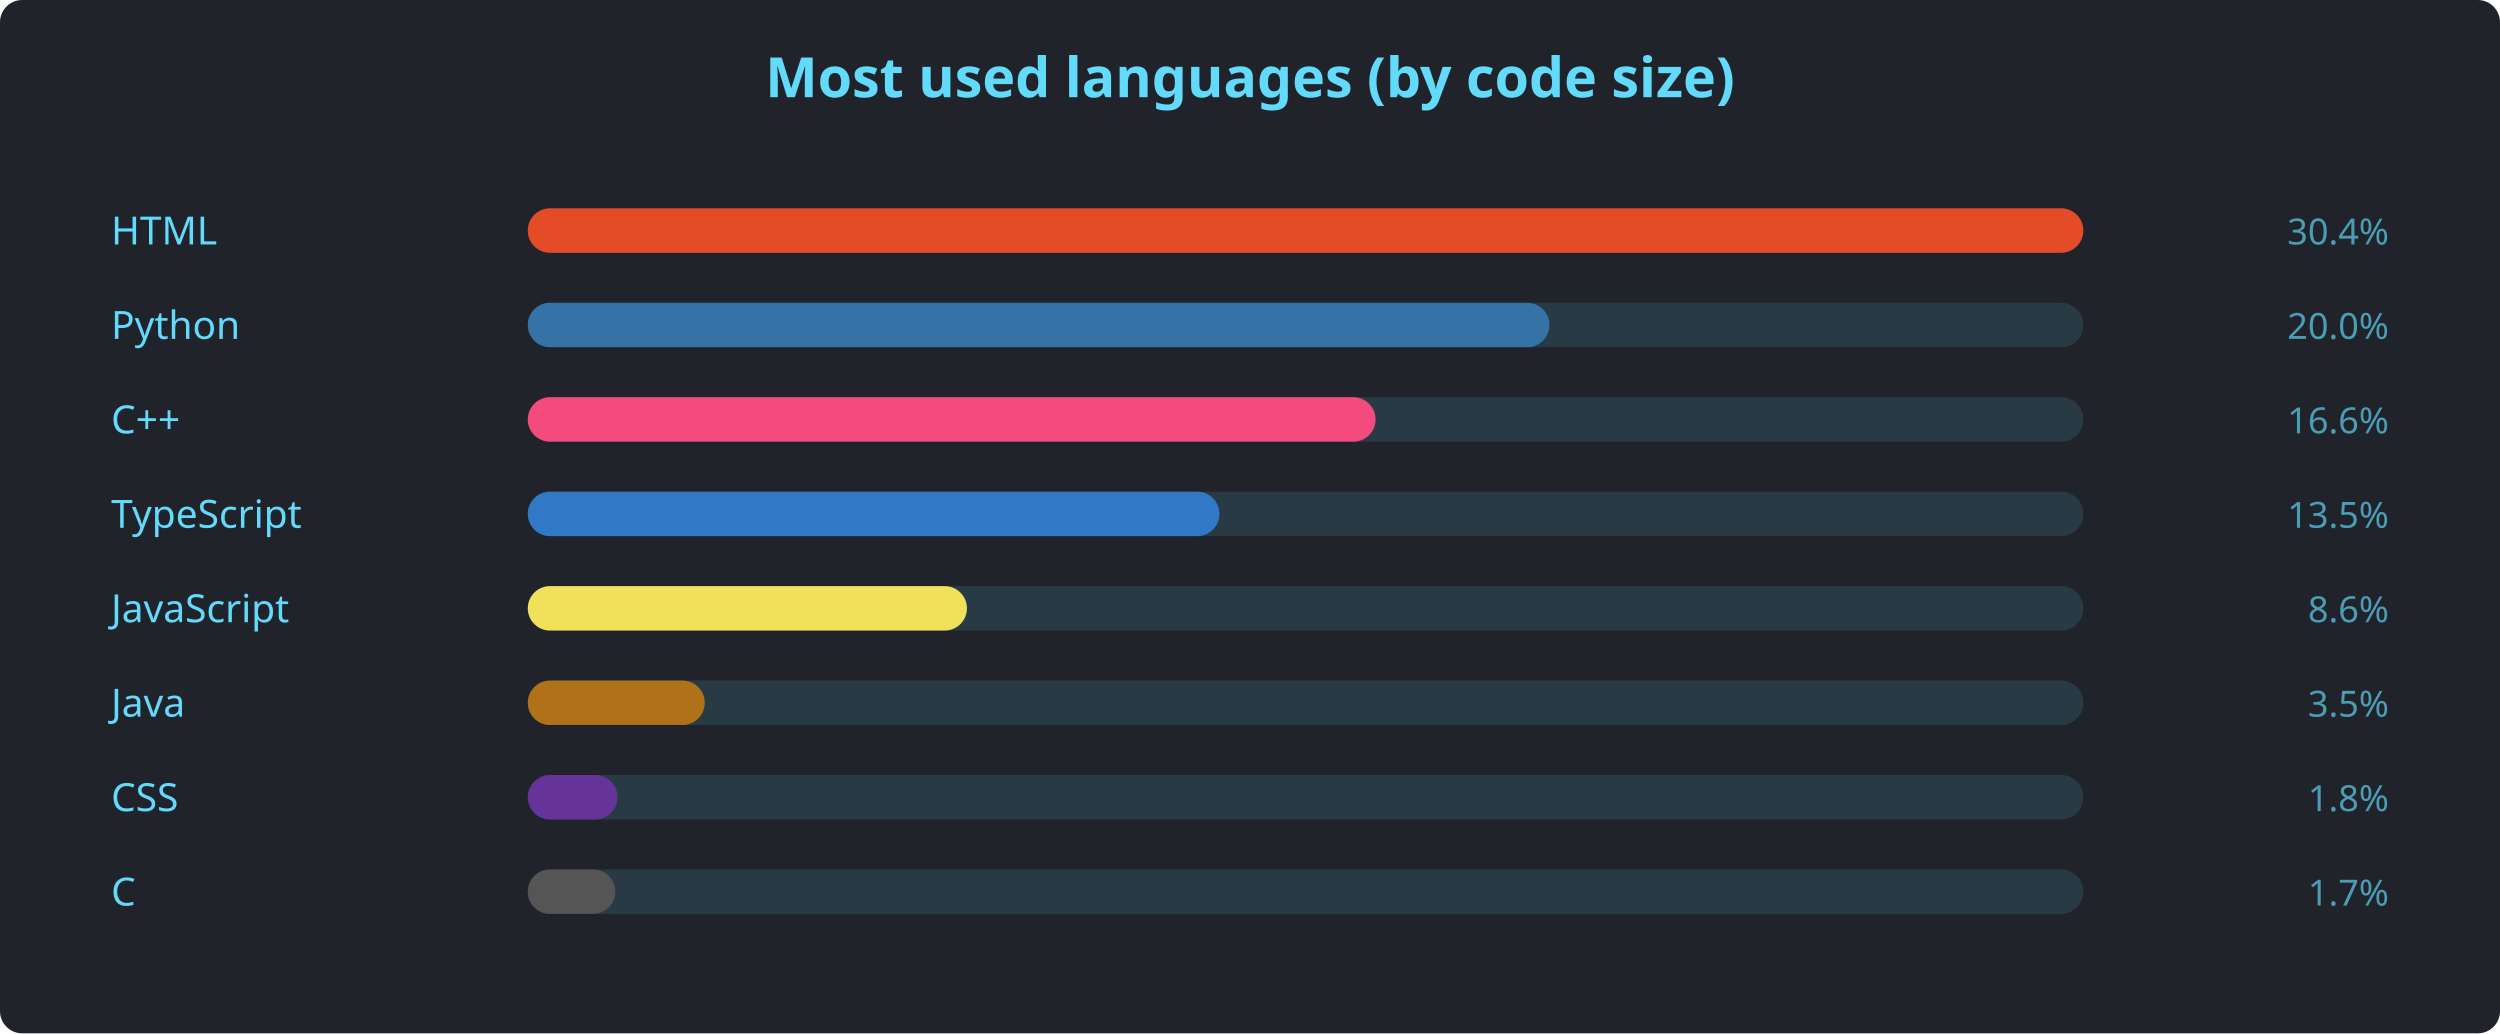
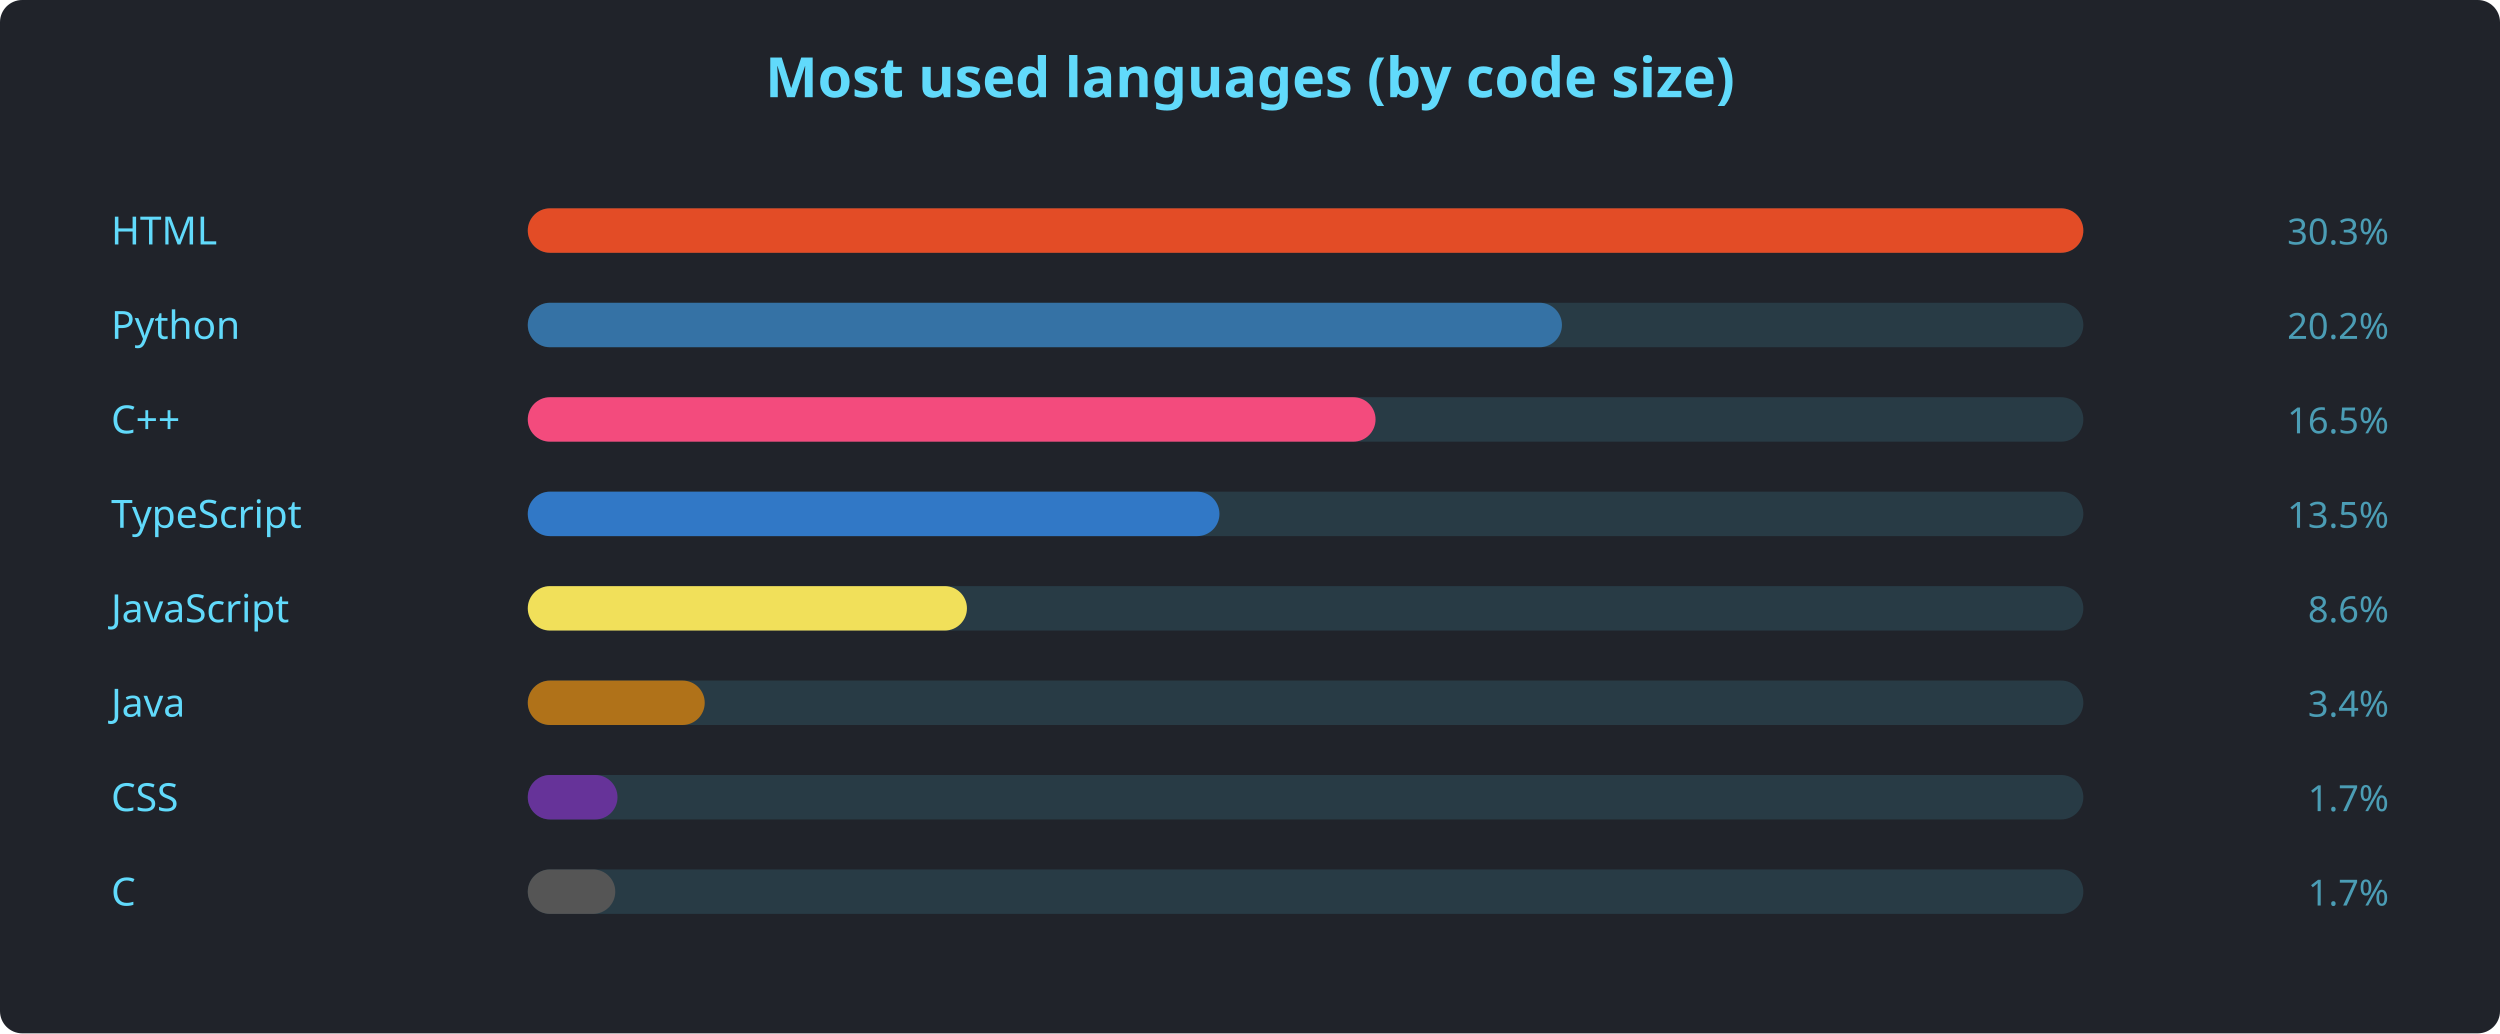
<svg xmlns="http://www.w3.org/2000/svg" width="900" height="372" viewBox="0 0 900 372" font-family="'Segoe UI', Ubuntu, sans-serif">
  <rect width="900" height="372" rx="8" fill="#20232a" />
  <text x="450" y="35" text-anchor="middle" fill="#61dafb" font-size="20" font-weight="600">Most used languages (by code size)</text>
  <text x="40" y="88" fill="#61dafb" font-size="14">HTML</text>
  <rect x="190" y="75" width="560" height="16" rx="8" fill="#61dafb22" />
  <rect x="190" y="75" width="560.0" height="16" rx="8" fill="#e34c26" />
-   <text x="860" y="88" text-anchor="end" fill="#61dafbaa" font-size="13">30.4%</text>
+   <text x="860" y="88" text-anchor="end" fill="#61dafbaa" font-size="13">30.3%</text>
  <text x="40" y="122" fill="#61dafb" font-size="14">Python</text>
  <rect x="190" y="109" width="560" height="16" rx="8" fill="#61dafb22" />
-   <rect x="190" y="109" width="367.8" height="16" rx="8" fill="#3572A5" />
-   <text x="860" y="122" text-anchor="end" fill="#61dafbaa" font-size="13">20.0%</text>
+   <rect x="190" y="109" width="372.3" height="16" rx="8" fill="#3572A5" />
+   <text x="860" y="122" text-anchor="end" fill="#61dafbaa" font-size="13">20.2%</text>
  <text x="40" y="156" fill="#61dafb" font-size="14">C++</text>
  <rect x="190" y="143" width="560" height="16" rx="8" fill="#61dafb22" />
  <rect x="190" y="143" width="305.2" height="16" rx="8" fill="#f34b7d" />
-   <text x="860" y="156" text-anchor="end" fill="#61dafbaa" font-size="13">16.6%</text>
+   <text x="860" y="156" text-anchor="end" fill="#61dafbaa" font-size="13">16.5%</text>
  <text x="40" y="190" fill="#61dafb" font-size="14">TypeScript</text>
  <rect x="190" y="177" width="560" height="16" rx="8" fill="#61dafb22" />
  <rect x="190" y="177" width="249.0" height="16" rx="8" fill="#3178c6" />
  <text x="860" y="190" text-anchor="end" fill="#61dafbaa" font-size="13">13.5%</text>
  <text x="40" y="224" fill="#61dafb" font-size="14">JavaScript</text>
  <rect x="190" y="211" width="560" height="16" rx="8" fill="#61dafb22" />
  <rect x="190" y="211" width="158.1" height="16" rx="8" fill="#f1e05a" />
  <text x="860" y="224" text-anchor="end" fill="#61dafbaa" font-size="13">8.6%</text>
  <text x="40" y="258" fill="#61dafb" font-size="14">Java</text>
  <rect x="190" y="245" width="560" height="16" rx="8" fill="#61dafb22" />
  <rect x="190" y="245" width="63.7" height="16" rx="8" fill="#b07219" />
-   <text x="860" y="258" text-anchor="end" fill="#61dafbaa" font-size="13">3.5%</text>
+   <text x="860" y="258" text-anchor="end" fill="#61dafbaa" font-size="13">3.4%</text>
  <text x="40" y="292" fill="#61dafb" font-size="14">CSS</text>
  <rect x="190" y="279" width="560" height="16" rx="8" fill="#61dafb22" />
  <rect x="190" y="279" width="32.3" height="16" rx="8" fill="#663399" />
-   <text x="860" y="292" text-anchor="end" fill="#61dafbaa" font-size="13">1.8%</text>
+   <text x="860" y="292" text-anchor="end" fill="#61dafbaa" font-size="13">1.7%</text>
  <text x="40" y="326" fill="#61dafb" font-size="14">C</text>
  <rect x="190" y="313" width="560" height="16" rx="8" fill="#61dafb22" />
  <rect x="190" y="313" width="31.5" height="16" rx="8" fill="#555555" />
  <text x="860" y="326" text-anchor="end" fill="#61dafbaa" font-size="13">1.7%</text>
</svg>
